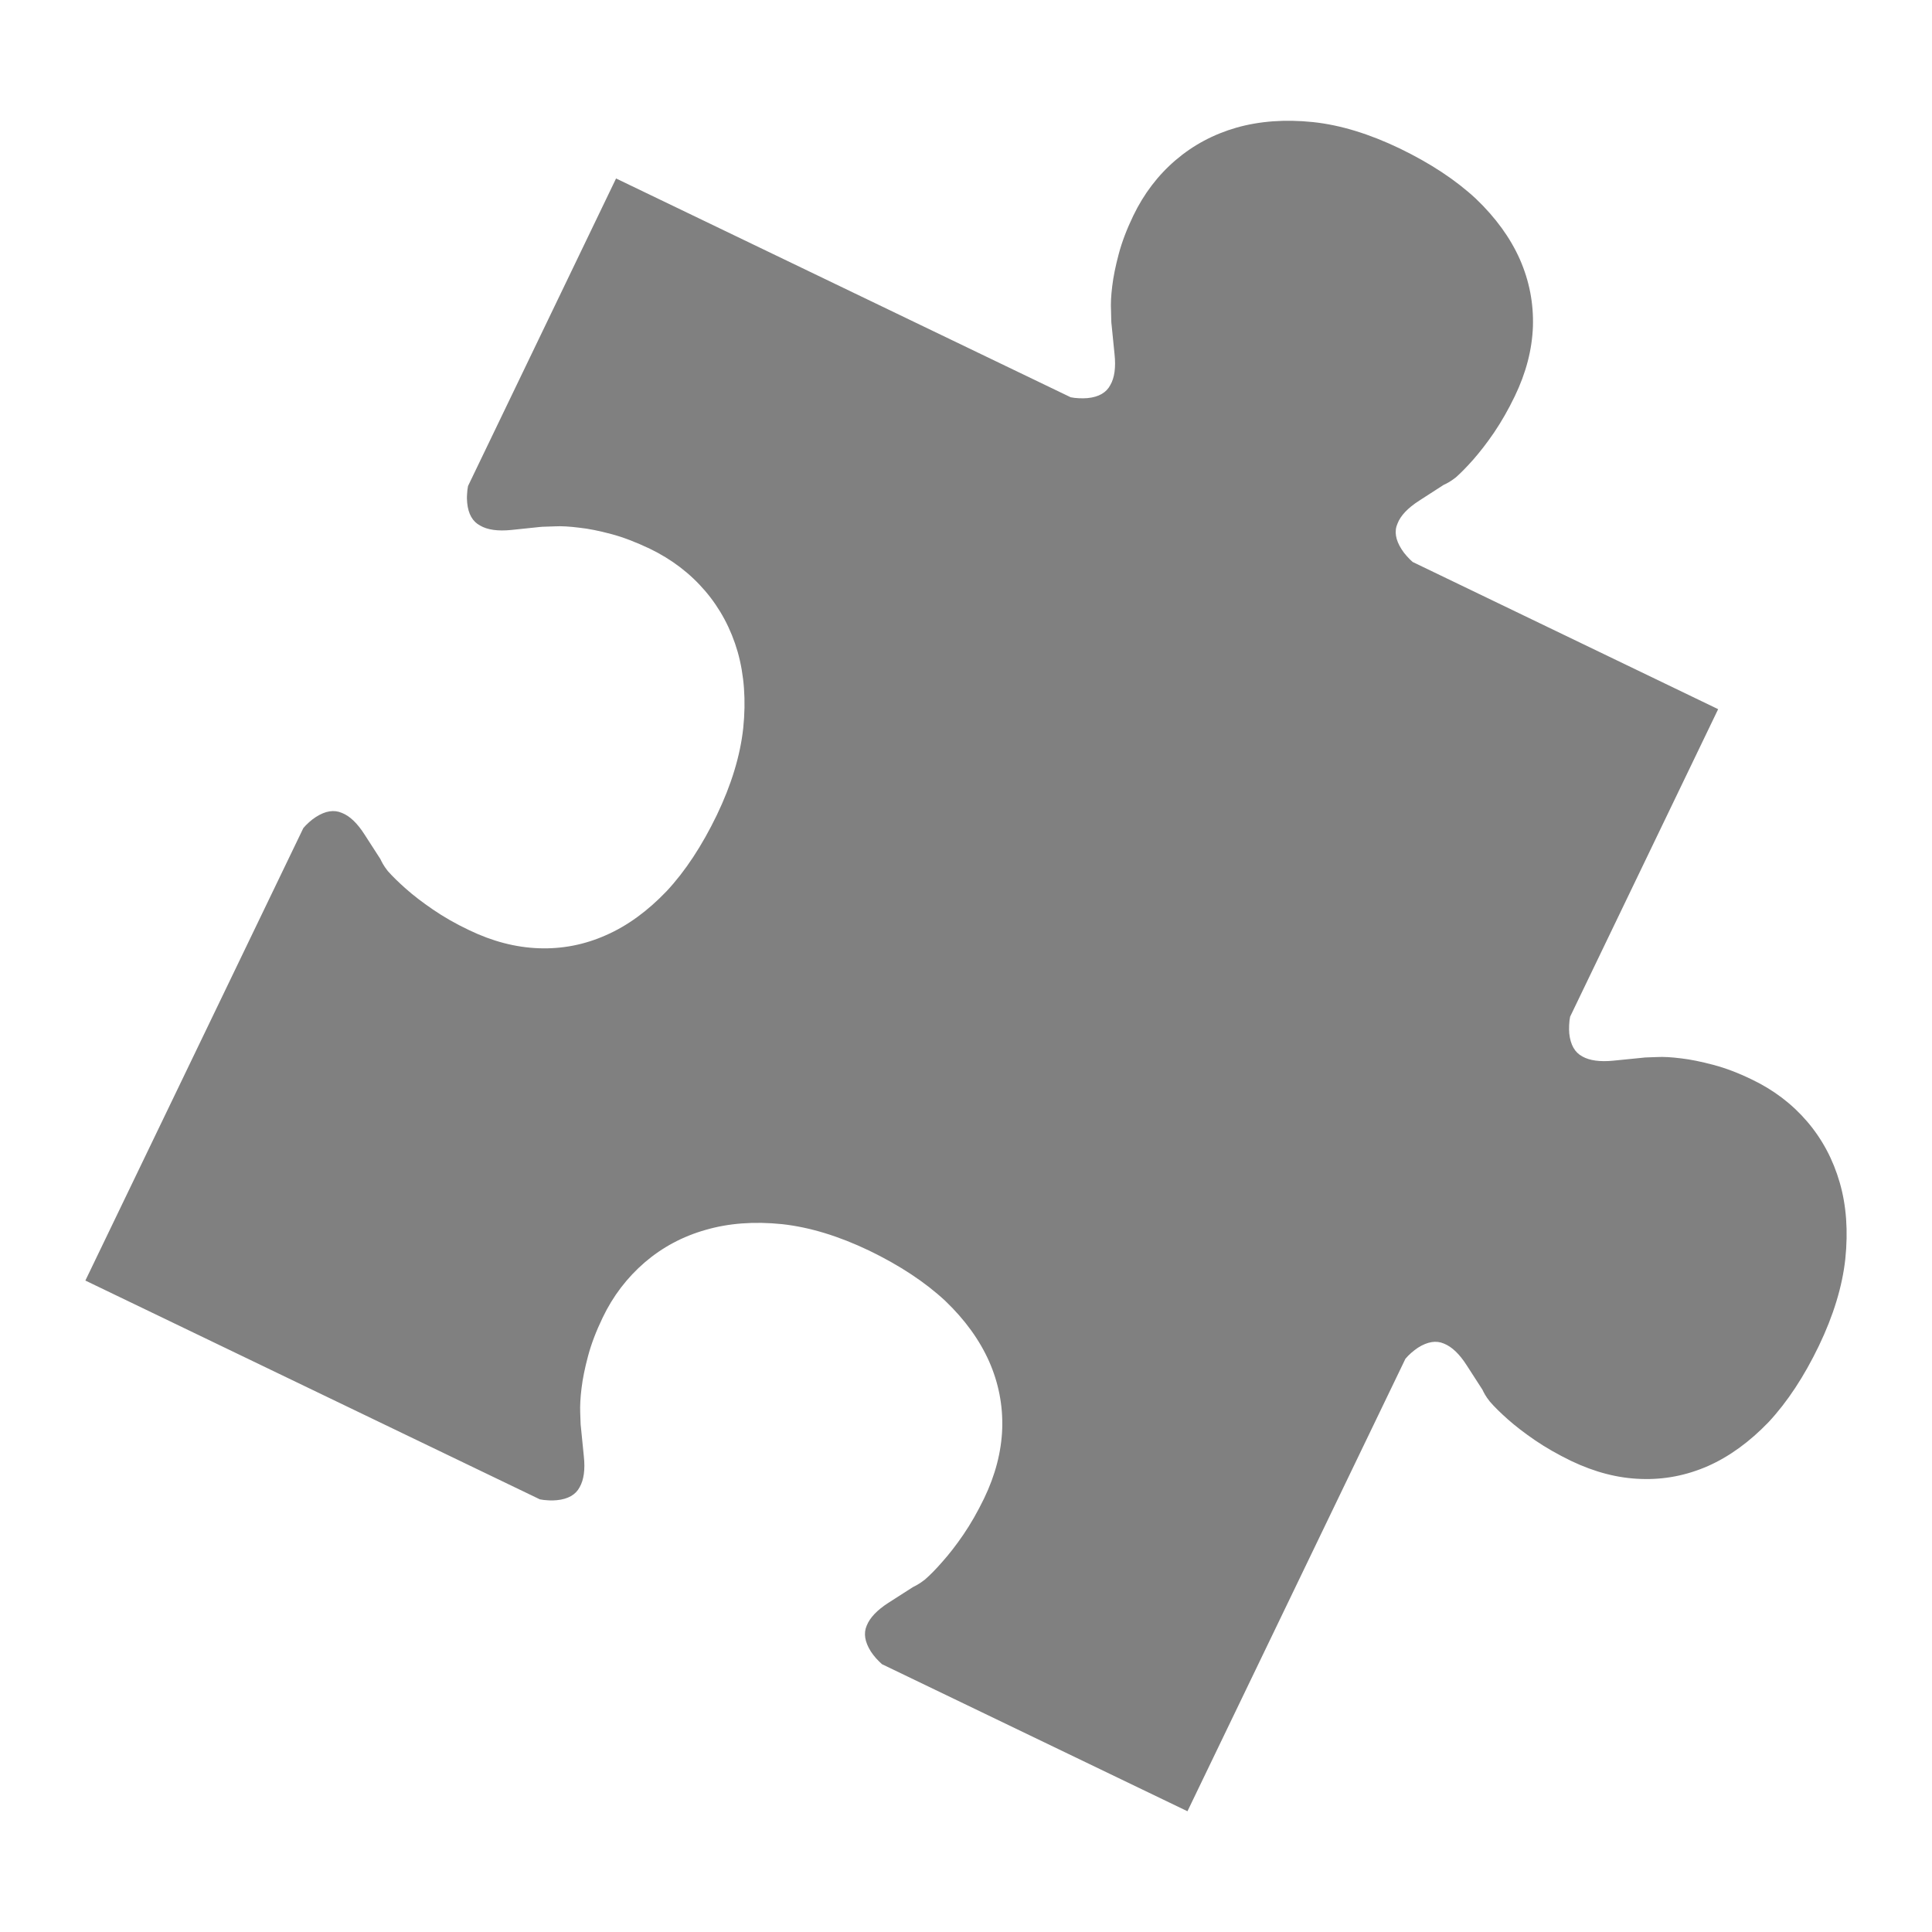
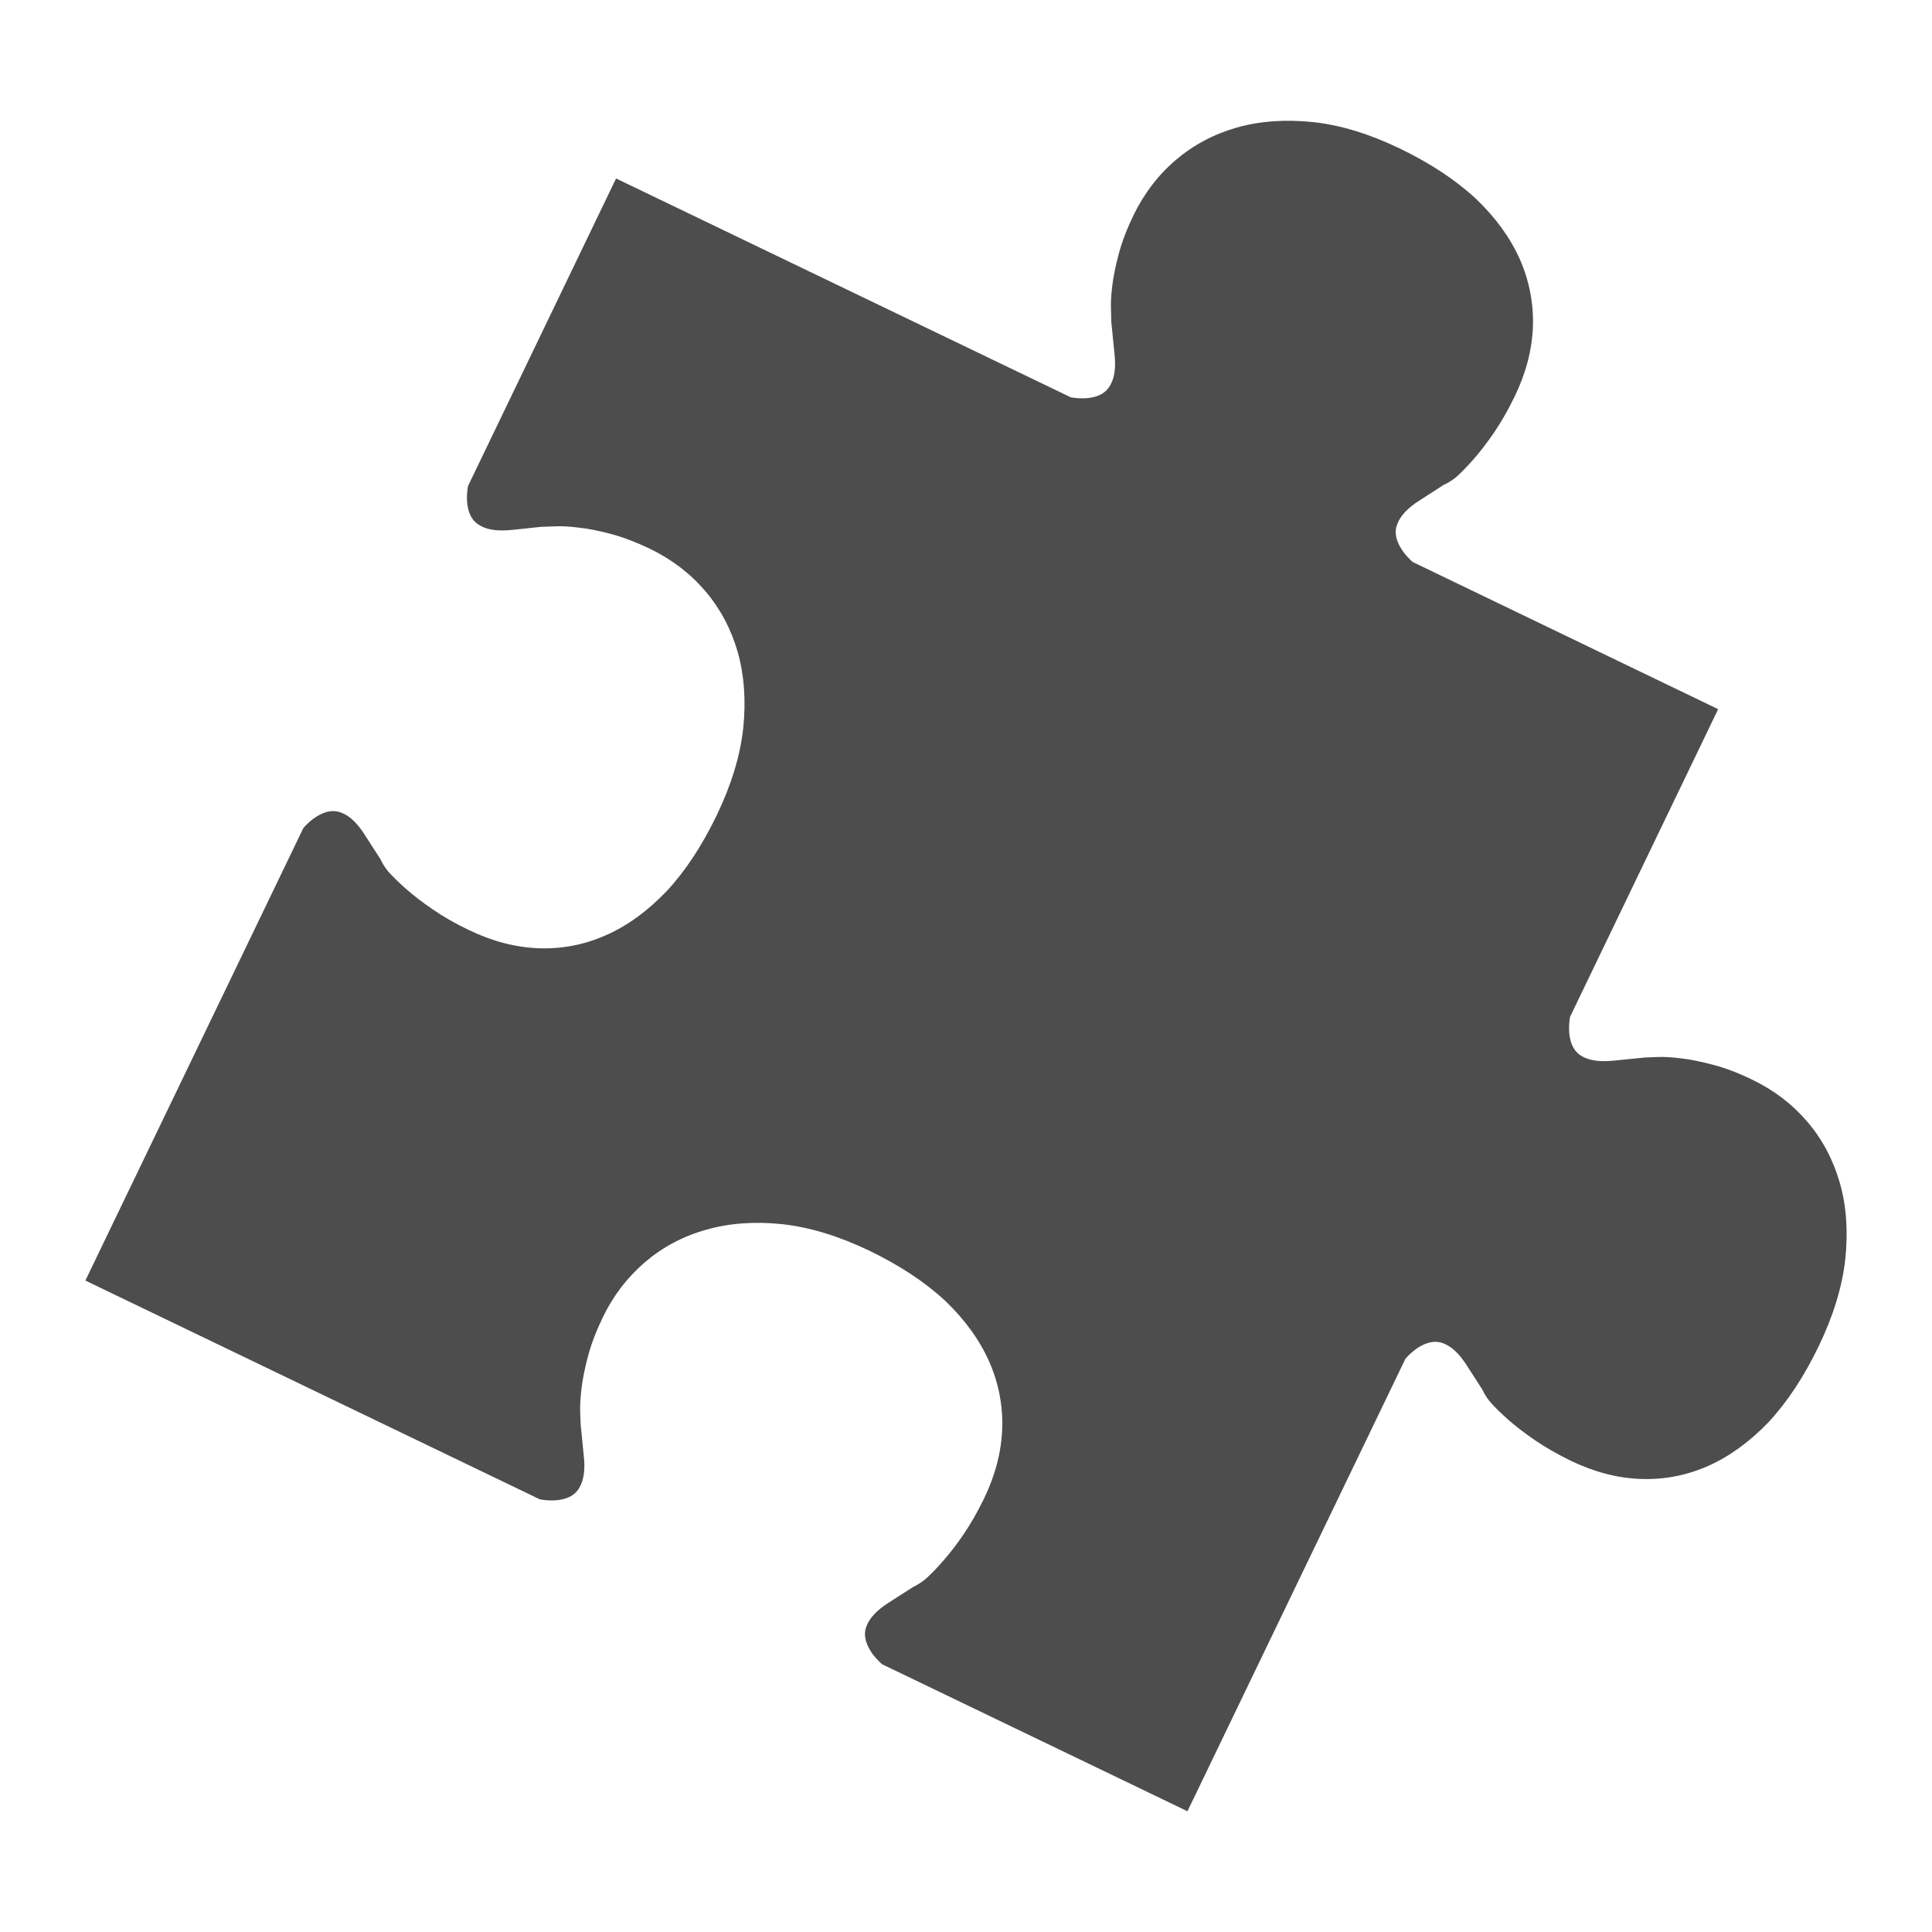
<svg xmlns="http://www.w3.org/2000/svg" style="isolation:isolate" width="16" height="16" viewBox="0 0 16 16">
  <defs>
    <style id="current-color-scheme" type="text/css">
-    .ColorScheme-Text { color:#808080; } .ColorScheme-Highlight { color:#5294e2; }
+    .ColorScheme-Text { color:#4d4d4d; } .ColorScheme-Highlight { color:#5294e2; }
  </style>
    <linearGradient id="arrongin" x1="0%" x2="0%" y1="0%" y2="100%">
      <stop offset="0%" style="stop-color:#dd9b44; stop-opacity:1" />
      <stop offset="100%" style="stop-color:#ad6c16; stop-opacity:1" />
    </linearGradient>
    <linearGradient id="aurora" x1="0%" x2="0%" y1="0%" y2="100%">
      <stop offset="0%" style="stop-color:#09D4DF; stop-opacity:1" />
      <stop offset="100%" style="stop-color:#9269F4; stop-opacity:1" />
    </linearGradient>
    <linearGradient id="fitdance" x1="0%" x2="0%" y1="0%" y2="100%">
      <stop offset="0%" style="stop-color:#1AD6AB; stop-opacity:1" />
      <stop offset="100%" style="stop-color:#329DB6; stop-opacity:1" />
    </linearGradient>
    <linearGradient id="oomox" x1="0%" x2="0%" y1="0%" y2="100%">
      <stop offset="0%" style="stop-color:#efefe7; stop-opacity:1" />
      <stop offset="100%" style="stop-color:#8f8f8b; stop-opacity:1" />
    </linearGradient>
    <linearGradient id="rainblue" x1="0%" x2="0%" y1="0%" y2="100%">
      <stop offset="0%" style="stop-color:#00F260; stop-opacity:1" />
      <stop offset="100%" style="stop-color:#0575E6; stop-opacity:1" />
    </linearGradient>
    <linearGradient id="sunrise" x1="0%" x2="0%" y1="0%" y2="100%">
      <stop offset="0%" style="stop-color: #FF8501; stop-opacity:1" />
      <stop offset="100%" style="stop-color: #FFCB01; stop-opacity:1" />
    </linearGradient>
    <linearGradient id="telinkrin" x1="0%" x2="0%" y1="0%" y2="100%">
      <stop offset="0%" style="stop-color: #b2ced6; stop-opacity:1" />
      <stop offset="100%" style="stop-color: #6da5b7; stop-opacity:1" />
    </linearGradient>
    <linearGradient id="60spsycho" x1="0%" x2="0%" y1="0%" y2="100%">
      <stop offset="0%" style="stop-color: #df5940; stop-opacity:1" />
      <stop offset="25%" style="stop-color: #d8d15f; stop-opacity:1" />
      <stop offset="50%" style="stop-color: #e9882a; stop-opacity:1" />
      <stop offset="100%" style="stop-color: #279362; stop-opacity:1" />
    </linearGradient>
    <linearGradient id="90ssummer" x1="0%" x2="0%" y1="0%" y2="100%">
      <stop offset="0%" style="stop-color: #f618c7; stop-opacity:1" />
      <stop offset="20%" style="stop-color: #94ffab; stop-opacity:1" />
      <stop offset="50%" style="stop-color: #fbfd54; stop-opacity:1" />
      <stop offset="100%" style="stop-color: #0f83ae; stop-opacity:1" />
    </linearGradient>
    <clipPath id="_clipPath_9XjUN2pCECb0oItogsR0VXCv9A4NQr2Q">
      <rect width="16" height="16" />
    </clipPath>
  </defs>
  <g clip-path="url(#_clipPath_9XjUN2pCECb0oItogsR0VXCv9A4NQr2Q)">
    <path style="fill:currentColor" class="ColorScheme-Text" d="M 11.593 1.23 C 11.341 1.109 11.101 1.035 10.873 1.011 C 10.642 0.987 10.431 1.003 10.24 1.057 C 10.049 1.112 9.881 1.202 9.735 1.327 C 9.589 1.452 9.473 1.605 9.386 1.785 C 9.331 1.899 9.291 2.005 9.265 2.103 C 9.238 2.204 9.22 2.293 9.211 2.37 C 9.201 2.45 9.198 2.517 9.201 2.57 C 9.203 2.624 9.202 2.671 9.206 2.693 L 9.23 2.932 C 9.242 3.043 9.23 3.129 9.195 3.189 C 9.162 3.252 9.099 3.288 9.006 3.297 C 8.984 3.299 8.961 3.299 8.935 3.298 C 8.91 3.297 8.887 3.294 8.867 3.29 L 5.102 1.478 L 3.876 4.025 C 3.872 4.045 3.869 4.068 3.868 4.094 C 3.866 4.119 3.867 4.143 3.869 4.164 C 3.878 4.257 3.914 4.32 3.977 4.353 C 4.037 4.388 4.123 4.4 4.234 4.389 L 4.473 4.364 C 4.495 4.361 4.542 4.362 4.596 4.359 C 4.649 4.356 4.716 4.36 4.796 4.37 C 4.873 4.378 4.962 4.396 5.063 4.423 C 5.161 4.449 5.267 4.49 5.381 4.544 C 5.561 4.631 5.714 4.747 5.839 4.893 C 5.964 5.039 6.054 5.208 6.109 5.398 C 6.163 5.589 6.179 5.8 6.155 6.031 C 6.13 6.259 6.057 6.499 5.936 6.751 C 5.814 7.003 5.676 7.214 5.52 7.381 C 5.363 7.545 5.196 7.667 5.018 7.745 C 4.84 7.824 4.655 7.86 4.462 7.853 C 4.27 7.846 4.078 7.796 3.885 7.703 C 3.773 7.65 3.674 7.593 3.585 7.532 C 3.497 7.472 3.423 7.415 3.361 7.36 C 3.299 7.305 3.249 7.256 3.211 7.213 C 3.175 7.167 3.161 7.137 3.15 7.114 L 3.019 6.911 C 2.959 6.817 2.896 6.757 2.831 6.732 C 2.767 6.704 2.695 6.715 2.616 6.766 C 2.598 6.777 2.579 6.792 2.56 6.809 C 2.541 6.826 2.525 6.842 2.512 6.858 L 0.707 10.605 L 4.471 12.417 C 4.491 12.421 4.514 12.424 4.54 12.425 C 4.566 12.427 4.589 12.426 4.611 12.424 C 4.704 12.415 4.767 12.379 4.8 12.317 C 4.835 12.256 4.847 12.17 4.835 12.06 L 4.811 11.82 C 4.807 11.798 4.808 11.751 4.805 11.697 C 4.803 11.644 4.806 11.577 4.816 11.497 C 4.825 11.42 4.843 11.331 4.87 11.23 C 4.896 11.132 4.936 11.026 4.991 10.912 C 5.077 10.732 5.194 10.58 5.34 10.454 C 5.486 10.329 5.654 10.239 5.845 10.185 C 6.035 10.13 6.246 10.114 6.478 10.138 C 6.705 10.163 6.945 10.236 7.198 10.357 C 7.45 10.479 7.66 10.617 7.828 10.773 C 7.992 10.93 8.113 11.098 8.192 11.276 C 8.27 11.453 8.306 11.639 8.3 11.831 C 8.293 12.023 8.243 12.216 8.15 12.409 C 8.096 12.52 8.039 12.62 7.979 12.708 C 7.919 12.796 7.861 12.87 7.806 12.932 C 7.752 12.994 7.703 13.044 7.659 13.082 C 7.613 13.118 7.583 13.132 7.56 13.144 L 7.357 13.274 C 7.264 13.334 7.204 13.397 7.178 13.462 C 7.15 13.526 7.162 13.598 7.212 13.677 C 7.224 13.695 7.238 13.714 7.255 13.733 C 7.272 13.752 7.289 13.768 7.304 13.782 L 9.834 15 L 11.639 11.253 C 11.652 11.237 11.668 11.221 11.687 11.204 C 11.707 11.187 11.725 11.173 11.743 11.161 C 11.822 11.111 11.894 11.099 11.958 11.127 C 12.023 11.153 12.086 11.212 12.146 11.306 L 12.277 11.509 C 12.288 11.532 12.302 11.562 12.339 11.608 C 12.376 11.651 12.427 11.701 12.488 11.755 C 12.55 11.81 12.624 11.867 12.713 11.928 C 12.801 11.988 12.901 12.045 13.012 12.099 C 13.205 12.191 13.397 12.242 13.59 12.248 C 13.782 12.255 13.967 12.219 14.145 12.141 C 14.323 12.062 14.49 11.94 14.647 11.777 C 14.803 11.609 14.941 11.399 15.063 11.146 C 15.184 10.894 15.257 10.654 15.282 10.427 C 15.306 10.195 15.291 9.984 15.236 9.794 C 15.181 9.603 15.091 9.434 14.966 9.288 C 14.841 9.142 14.688 9.026 14.508 8.94 C 14.395 8.885 14.289 8.845 14.19 8.819 C 14.089 8.792 14 8.774 13.923 8.765 C 13.843 8.755 13.776 8.751 13.723 8.754 C 13.669 8.757 13.622 8.756 13.601 8.76 L 13.361 8.784 C 13.25 8.795 13.164 8.783 13.104 8.749 C 13.042 8.716 13.006 8.653 12.996 8.559 C 12.994 8.538 12.994 8.515 12.995 8.489 C 12.996 8.463 12.999 8.44 13.003 8.42 L 14.229 5.873 L 11.699 4.654 C 11.684 4.641 11.668 4.625 11.651 4.606 C 11.634 4.587 11.619 4.568 11.608 4.55 C 11.557 4.471 11.545 4.399 11.574 4.335 C 11.599 4.27 11.659 4.207 11.752 4.147 L 11.955 4.016 C 11.979 4.005 12.008 3.991 12.055 3.955 C 12.098 3.917 12.147 3.867 12.202 3.805 C 12.256 3.743 12.314 3.669 12.374 3.581 C 12.434 3.492 12.491 3.393 12.545 3.281 C 12.638 3.088 12.688 2.896 12.695 2.704 C 12.701 2.511 12.665 2.326 12.587 2.148 C 12.508 1.97 12.387 1.803 12.223 1.646 C 12.055 1.49 11.845 1.352 11.593 1.23 L 11.593 1.23 Z" />
    <rect style="fill:currentColor" class="ColorScheme-Text" width="4.625" height="3.594" x="17.63" y="-.28" transform="matrix(1,0,0,1,0,0)" />
  </g>
</svg>
